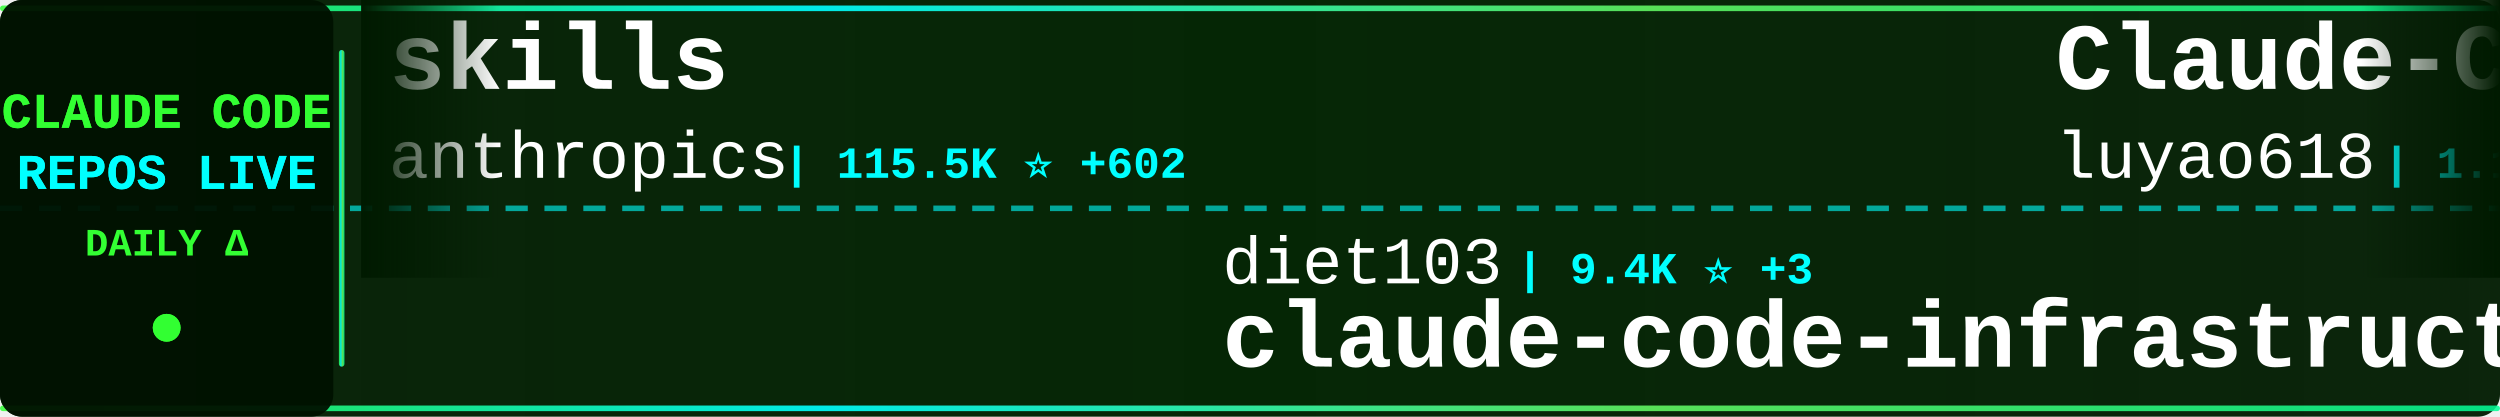
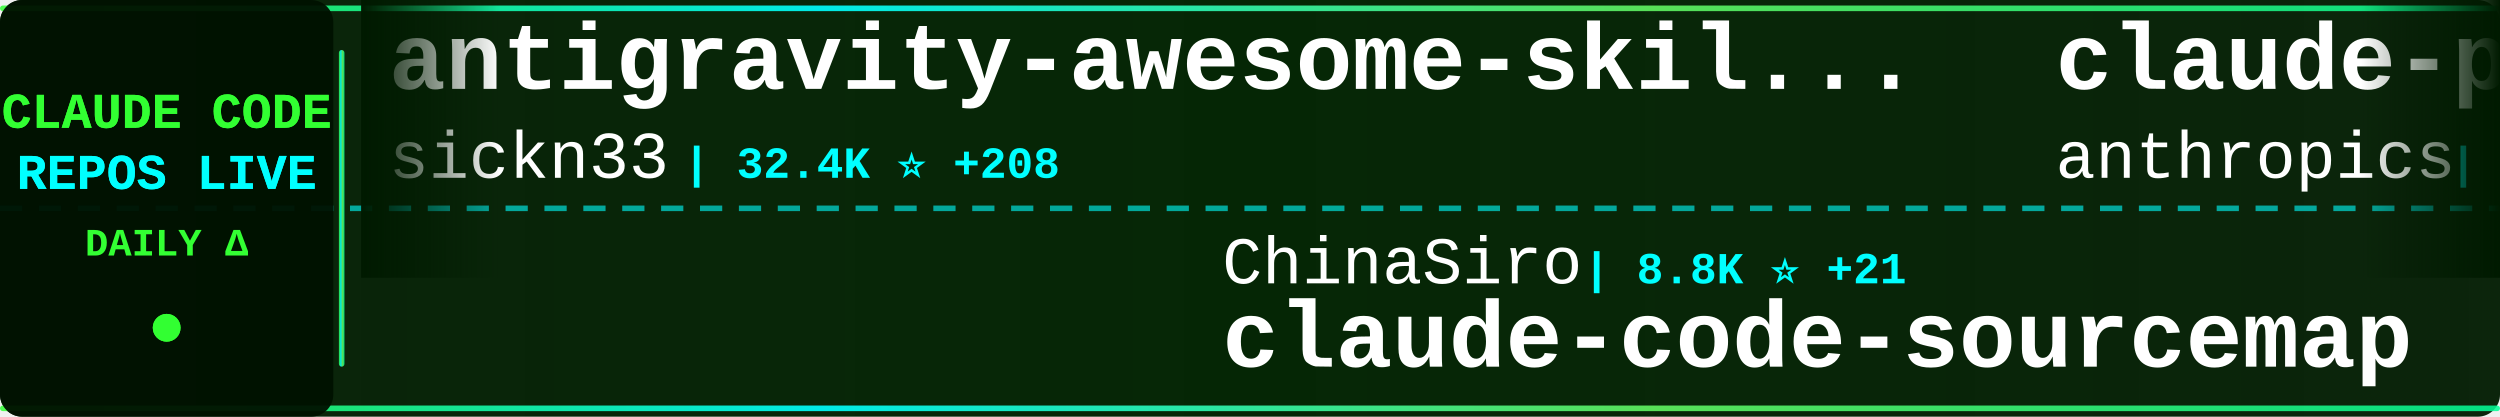
<svg xmlns="http://www.w3.org/2000/svg" width="900" height="150">
  <defs>
    <linearGradient id="tickerBg" x1="0%" y1="0%" x2="100%" y2="0%">
      <stop offset="0%" style="stop-color:#001a00;stop-opacity:0.95" />
      <stop offset="50%" style="stop-color:#002200;stop-opacity:0.98" />
      <stop offset="100%" style="stop-color:#001a00;stop-opacity:0.95" />
    </linearGradient>
    <linearGradient id="borderGrad" x1="0%" y1="0%" x2="100%" y2="0%">
      <stop offset="0%" style="stop-color:#33ff33;stop-opacity:0.85">
        <animate attributeName="stop-opacity" values="0.85;1;0.85" dur="2s" repeatCount="indefinite" />
      </stop>
      <stop offset="33%" style="stop-color:#00ffff;stop-opacity:0.9">
        <animate attributeName="stop-opacity" values="0.9;1;0.9" dur="2.2s" repeatCount="indefinite" />
      </stop>
      <stop offset="66%" style="stop-color:#66ff66;stop-opacity:0.85">
        <animate attributeName="stop-opacity" values="0.85;1;0.85" dur="1.8s" repeatCount="indefinite" />
      </stop>
      <stop offset="100%" style="stop-color:#00ff99;stop-opacity:0.85">
        <animate attributeName="stop-opacity" values="0.85;1;0.85" dur="2s" repeatCount="indefinite" />
      </stop>
    </linearGradient>
    <filter id="textGlow">
      <feGaussianBlur stdDeviation="0.1" result="coloredBlur" />
      <feMerge>
        <feMergeNode in="coloredBlur" />
        <feMergeNode in="SourceGraphic" />
      </feMerge>
    </filter>
    <filter id="metricGlow">
      <feGaussianBlur stdDeviation="0.2" result="coloredBlur" />
      <feMerge>
        <feMergeNode in="coloredBlur" />
        <feMergeNode in="SourceGraphic" />
      </feMerge>
    </filter>
    <linearGradient id="leftFade" x1="0%" y1="0%" x2="100%" y2="0%">
      <stop offset="0%" style="stop-color:#001a00;stop-opacity:1" />
      <stop offset="100%" style="stop-color:#001a00;stop-opacity:0" />
    </linearGradient>
    <linearGradient id="rightFade" x1="0%" y1="0%" x2="100%" y2="0%">
      <stop offset="0%" style="stop-color:#001a00;stop-opacity:0" />
      <stop offset="100%" style="stop-color:#001a00;stop-opacity:1" />
    </linearGradient>
  </defs>
  <rect width="900" height="150" fill="url(#tickerBg)" rx="8" />
  <rect x="0" y="2" width="900" height="2" fill="url(#borderGrad)" rx="1" />
  <rect x="0" y="146" width="900" height="2" fill="url(#borderGrad)" rx="1" />
  <line x1="0" y1="75" x2="900" y2="75" stroke="#00ffff" stroke-width="2" stroke-dasharray="8 6" opacity="0.6" />
  <rect x="0" y="0" width="120" height="150" fill="#001100" opacity="0.95" rx="8" />
  <text x="60" y="46" font-family="'Courier New', monospace" font-size="18" font-weight="bold" fill="#33ff33" text-anchor="middle" filter="url(#textGlow)">
    CLAUDE CODE
  </text>
  <text x="60" y="68" font-family="'Courier New', monospace" font-size="18" font-weight="bold" fill="#00ffff" text-anchor="middle" filter="url(#textGlow)">
    REPOS LIVE
  </text>
  <text x="60" y="92" font-family="'Courier New', monospace" font-size="14" font-weight="bold" fill="#33ff33" text-anchor="middle">
    DAILY Δ
  </text>
  <circle cx="60" cy="118" r="5" fill="#33ff33" filter="url(#metricGlow)">
    <animate attributeName="r" values="4;6;4" dur="1.5s" repeatCount="indefinite" />
    <animate attributeName="opacity" values="0.6;1;0.6" dur="1.5s" repeatCount="indefinite" />
  </circle>
  <rect x="122" y="18" width="2" height="114" fill="url(#borderGrad)" rx="1" />
  <clipPath id="tickerClip">
    <rect x="130" y="0" width="770" height="150" />
  </clipPath>
  <g clip-path="url(#tickerClip)">
    <g id="tickerItems">
      <animateTransform attributeName="transform" attributeType="XML" type="translate" from="0 0" to="-3000 0" dur="54s" repeatCount="indefinite" />
      <g transform="translate(0, 0)">
-         <text x="140" y="32" font-family="'Courier New', monospace" font-size="34" font-weight="bold" fill="#ffffff">skills</text>
-         <text x="140" y="64" font-family="'Courier New', monospace" font-size="24" font-weight="normal" fill="#ffffff" opacity="1.0">anthropics</text>
-         <text x="282" y="64" font-family="'Courier New', monospace" font-size="16" font-weight="bold" fill="#00ffff"> | 115.5K ⭐ +602</text>
+         <text x="140" y="32" font-family="'Courier New', monospace" font-size="34" font-weight="bold" fill="#ffffff">antigravity-awesome-skil...</text>
+         <text x="140" y="64" font-family="'Courier New', monospace" font-size="24" font-weight="normal" fill="#ffffff" opacity="1.0">sickn33</text>
+         <text x="246" y="64" font-family="'Courier New', monospace" font-size="16" font-weight="bold" fill="#00ffff"> | 32.4K ⭐ +208</text>
      </g>
      <g transform="translate(300, 0)">
-         <text x="140" y="102" font-family="'Courier New', monospace" font-size="24" font-weight="normal" fill="#ffffff" opacity="1.0">diet103</text>
-         <text x="246" y="102" font-family="'Courier New', monospace" font-size="16" font-weight="bold" fill="#00ffff"> | 9.4K ⭐ +3</text>
-         <text x="140" y="132" font-family="'Courier New', monospace" font-size="34" font-weight="bold" fill="#ffffff">claude-code-infrastructu...</text>
+         <text x="140" y="102" font-family="'Courier New', monospace" font-size="24" font-weight="normal" fill="#ffffff" opacity="1.0">ChinaSiro</text>
+         <text x="270" y="102" font-family="'Courier New', monospace" font-size="16" font-weight="bold" fill="#00ffff"> | 8.8K ⭐ +21</text>
+         <text x="140" y="132" font-family="'Courier New', monospace" font-size="34" font-weight="bold" fill="#ffffff">claude-code-sourcemap</text>
      </g>
      <g transform="translate(600, 0)">
-         <text x="140" y="32" font-family="'Courier New', monospace" font-size="34" font-weight="bold" fill="#ffffff">Claude-Code-Source-Study</text>
-         <text x="140" y="64" font-family="'Courier New', monospace" font-size="24" font-weight="normal" fill="#ffffff" opacity="1.0">luyao618</text>
-         <text x="258" y="64" font-family="'Courier New', monospace" font-size="16" font-weight="bold" fill="#00ffff"> | 1.1K ⭐ +10</text>
+         <text x="140" y="32" font-family="'Courier New', monospace" font-size="34" font-weight="bold" fill="#ffffff">claude-plugins-official</text>
+         <text x="140" y="64" font-family="'Courier New', monospace" font-size="24" font-weight="normal" fill="#ffffff" opacity="1.0">anthropics</text>
+         <text x="282" y="64" font-family="'Courier New', monospace" font-size="16" font-weight="bold" fill="#00ffff"> | 16.8K ⭐ +87</text>
      </g>
      <g transform="translate(900, 0)">
-         <text x="140" y="102" font-family="'Courier New', monospace" font-size="24" font-weight="normal" fill="#ffffff" opacity="1.0">LING71671</text>
-         <text x="270" y="102" font-family="'Courier New', monospace" font-size="16" font-weight="bold" fill="#00ffff"> | 725 ⭐ +5</text>
-         <text x="140" y="132" font-family="'Courier New', monospace" font-size="34" font-weight="bold" fill="#ffffff">Open-ClaudeCode</text>
+         <text x="140" y="102" font-family="'Courier New', monospace" font-size="24" font-weight="normal" fill="#ffffff" opacity="1.0">anthropics</text>
+         <text x="282" y="102" font-family="'Courier New', monospace" font-size="16" font-weight="bold" fill="#00ffff"> | 7.0K ⭐ +15</text>
+         <text x="140" y="132" font-family="'Courier New', monospace" font-size="34" font-weight="bold" fill="#ffffff">claude-code-action</text>
      </g>
      <g transform="translate(1200, 0)">
+         <text x="140" y="32" font-family="'Courier New', monospace" font-size="34" font-weight="bold" fill="#ffffff">claude-code</text>
+         <text x="140" y="64" font-family="'Courier New', monospace" font-size="24" font-weight="normal" fill="#ffffff" opacity="1.0">RishabhK103</text>
+         <text x="294" y="64" font-family="'Courier New', monospace" font-size="16" font-weight="bold" fill="#00ffff"> | 54 ⭐</text>
+       </g>
+       <g transform="translate(1500, 0)">
+         <text x="140" y="102" font-family="'Courier New', monospace" font-size="24" font-weight="normal" fill="#ffffff" opacity="1.0">centminmod</text>
+         <text x="282" y="102" font-family="'Courier New', monospace" font-size="16" font-weight="bold" fill="#00ffff"> | 2.2K ⭐ +3</text>
+         <text x="140" y="132" font-family="'Courier New', monospace" font-size="34" font-weight="bold" fill="#ffffff">my-claude-code-setup</text>
+       </g>
+       <g transform="translate(1800, 0)">
+         <text x="140" y="32" font-family="'Courier New', monospace" font-size="34" font-weight="bold" fill="#ffffff">claude-code-proxy</text>
+         <text x="140" y="64" font-family="'Courier New', monospace" font-size="24" font-weight="normal" fill="#ffffff" opacity="1.0">fuergaosi233</text>
+         <text x="306" y="64" font-family="'Courier New', monospace" font-size="16" font-weight="bold" fill="#00ffff"> | 2.4K ⭐ +10</text>
+       </g>
+       <g transform="translate(2100, 0)">
+         <text x="140" y="102" font-family="'Courier New', monospace" font-size="24" font-weight="normal" fill="#ffffff" opacity="1.0">Pimzino</text>
+         <text x="246" y="102" font-family="'Courier New', monospace" font-size="16" font-weight="bold" fill="#00ffff"> | 3.6K ⭐ +1</text>
+         <text x="140" y="132" font-family="'Courier New', monospace" font-size="34" font-weight="bold" fill="#ffffff">claude-code-spec-workflo...</text>
+       </g>
+       <g transform="translate(2400, 0)">
        <text x="140" y="32" font-family="'Courier New', monospace" font-size="34" font-weight="bold" fill="#ffffff">collection-claude-code-s...</text>
        <text x="140" y="64" font-family="'Courier New', monospace" font-size="24" font-weight="normal" fill="#ffffff" opacity="1.0">chauncygu</text>
-         <text x="270" y="64" font-family="'Courier New', monospace" font-size="16" font-weight="bold" fill="#00ffff"> | 2.0K ⭐ +45</text>
-       </g>
-       <g transform="translate(1500, 0)">
-         <text x="140" y="102" font-family="'Courier New', monospace" font-size="24" font-weight="normal" fill="#ffffff" opacity="1.0">andrew-kramer-inno</text>
-         <text x="378" y="102" font-family="'Courier New', monospace" font-size="16" font-weight="bold" fill="#00ffff"> | 565 ⭐ +1</text>
-         <text x="140" y="132" font-family="'Courier New', monospace" font-size="34" font-weight="bold" fill="#ffffff">claude-code-source-build</text>
-       </g>
-       <g transform="translate(1800, 0)">
-         <text x="140" y="32" font-family="'Courier New', monospace" font-size="34" font-weight="bold" fill="#ffffff">claude-code-router</text>
-         <text x="140" y="64" font-family="'Courier New', monospace" font-size="24" font-weight="normal" fill="#ffffff" opacity="1.0">musistudio</text>
-         <text x="282" y="64" font-family="'Courier New', monospace" font-size="16" font-weight="bold" fill="#00ffff"> | 32.0K ⭐ +66</text>
-       </g>
-       <g transform="translate(2100, 0)">
-         <text x="140" y="102" font-family="'Courier New', monospace" font-size="24" font-weight="normal" fill="#ffffff" opacity="1.0">shareAI-lab</text>
-         <text x="294" y="102" font-family="'Courier New', monospace" font-size="16" font-weight="bold" fill="#00ffff"> | 51.9K ⭐ +383</text>
-         <text x="140" y="132" font-family="'Courier New', monospace" font-size="34" font-weight="bold" fill="#ffffff">learn-claude-code</text>
-       </g>
-       <g transform="translate(2400, 0)">
-         <text x="140" y="32" font-family="'Courier New', monospace" font-size="34" font-weight="bold" fill="#ffffff">superpowers</text>
-         <text x="140" y="64" font-family="'Courier New', monospace" font-size="24" font-weight="normal" fill="#ffffff" opacity="1.0">obra</text>
-         <text x="210" y="64" font-family="'Courier New', monospace" font-size="16" font-weight="bold" fill="#00ffff"> | 147.8K ⭐ +1.3K</text>
+         <text x="270" y="64" font-family="'Courier New', monospace" font-size="16" font-weight="bold" fill="#00ffff"> | 2.0K ⭐ +38</text>
      </g>
      <g transform="translate(2700, 0)">
-         <text x="140" y="102" font-family="'Courier New', monospace" font-size="24" font-weight="normal" fill="#ffffff" opacity="1.0">guanshan</text>
-         <text x="258" y="102" font-family="'Courier New', monospace" font-size="16" font-weight="bold" fill="#00ffff"> | 54 ⭐</text>
-         <text x="140" y="132" font-family="'Courier New', monospace" font-size="34" font-weight="bold" fill="#ffffff">ClaudeCode</text>
+         <text x="140" y="102" font-family="'Courier New', monospace" font-size="24" font-weight="normal" fill="#ffffff" opacity="1.0">zebbern</text>
+         <text x="246" y="102" font-family="'Courier New', monospace" font-size="16" font-weight="bold" fill="#00ffff"> | 3.9K ⭐ +10</text>
+         <text x="140" y="132" font-family="'Courier New', monospace" font-size="34" font-weight="bold" fill="#ffffff">claude-code-guide</text>
      </g>
      <g transform="translate(3000, 0)">
-         <text x="140" y="32" font-family="'Courier New', monospace" font-size="34" font-weight="bold" fill="#ffffff">skills</text>
-         <text x="140" y="64" font-family="'Courier New', monospace" font-size="24" font-weight="normal" fill="#ffffff" opacity="1.0">anthropics</text>
-         <text x="282" y="64" font-family="'Courier New', monospace" font-size="16" font-weight="bold" fill="#00ffff"> | 115.5K ⭐ +602</text>
+         <text x="140" y="32" font-family="'Courier New', monospace" font-size="34" font-weight="bold" fill="#ffffff">antigravity-awesome-skil...</text>
+         <text x="140" y="64" font-family="'Courier New', monospace" font-size="24" font-weight="normal" fill="#ffffff" opacity="1.0">sickn33</text>
+         <text x="246" y="64" font-family="'Courier New', monospace" font-size="16" font-weight="bold" fill="#00ffff"> | 32.4K ⭐ +208</text>
      </g>
      <g transform="translate(3300, 0)">
-         <text x="140" y="102" font-family="'Courier New', monospace" font-size="24" font-weight="normal" fill="#ffffff" opacity="1.0">diet103</text>
-         <text x="246" y="102" font-family="'Courier New', monospace" font-size="16" font-weight="bold" fill="#00ffff"> | 9.4K ⭐ +3</text>
-         <text x="140" y="132" font-family="'Courier New', monospace" font-size="34" font-weight="bold" fill="#ffffff">claude-code-infrastructu...</text>
+         <text x="140" y="102" font-family="'Courier New', monospace" font-size="24" font-weight="normal" fill="#ffffff" opacity="1.0">ChinaSiro</text>
+         <text x="270" y="102" font-family="'Courier New', monospace" font-size="16" font-weight="bold" fill="#00ffff"> | 8.8K ⭐ +21</text>
+         <text x="140" y="132" font-family="'Courier New', monospace" font-size="34" font-weight="bold" fill="#ffffff">claude-code-sourcemap</text>
      </g>
      <g transform="translate(3600, 0)">
-         <text x="140" y="32" font-family="'Courier New', monospace" font-size="34" font-weight="bold" fill="#ffffff">Claude-Code-Source-Study</text>
-         <text x="140" y="64" font-family="'Courier New', monospace" font-size="24" font-weight="normal" fill="#ffffff" opacity="1.0">luyao618</text>
-         <text x="258" y="64" font-family="'Courier New', monospace" font-size="16" font-weight="bold" fill="#00ffff"> | 1.1K ⭐ +10</text>
+         <text x="140" y="32" font-family="'Courier New', monospace" font-size="34" font-weight="bold" fill="#ffffff">claude-plugins-official</text>
+         <text x="140" y="64" font-family="'Courier New', monospace" font-size="24" font-weight="normal" fill="#ffffff" opacity="1.0">anthropics</text>
+         <text x="282" y="64" font-family="'Courier New', monospace" font-size="16" font-weight="bold" fill="#00ffff"> | 16.8K ⭐ +87</text>
      </g>
      <g transform="translate(3900, 0)">
-         <text x="140" y="102" font-family="'Courier New', monospace" font-size="24" font-weight="normal" fill="#ffffff" opacity="1.0">LING71671</text>
-         <text x="270" y="102" font-family="'Courier New', monospace" font-size="16" font-weight="bold" fill="#00ffff"> | 725 ⭐ +5</text>
-         <text x="140" y="132" font-family="'Courier New', monospace" font-size="34" font-weight="bold" fill="#ffffff">Open-ClaudeCode</text>
+         <text x="140" y="102" font-family="'Courier New', monospace" font-size="24" font-weight="normal" fill="#ffffff" opacity="1.0">anthropics</text>
+         <text x="282" y="102" font-family="'Courier New', monospace" font-size="16" font-weight="bold" fill="#00ffff"> | 7.0K ⭐ +15</text>
+         <text x="140" y="132" font-family="'Courier New', monospace" font-size="34" font-weight="bold" fill="#ffffff">claude-code-action</text>
      </g>
    </g>
  </g>
  <rect x="130" y="0" width="50" height="100" fill="url(#leftFade)" />
  <rect x="850" y="0" width="50" height="100" fill="url(#rightFade)" />
</svg>
